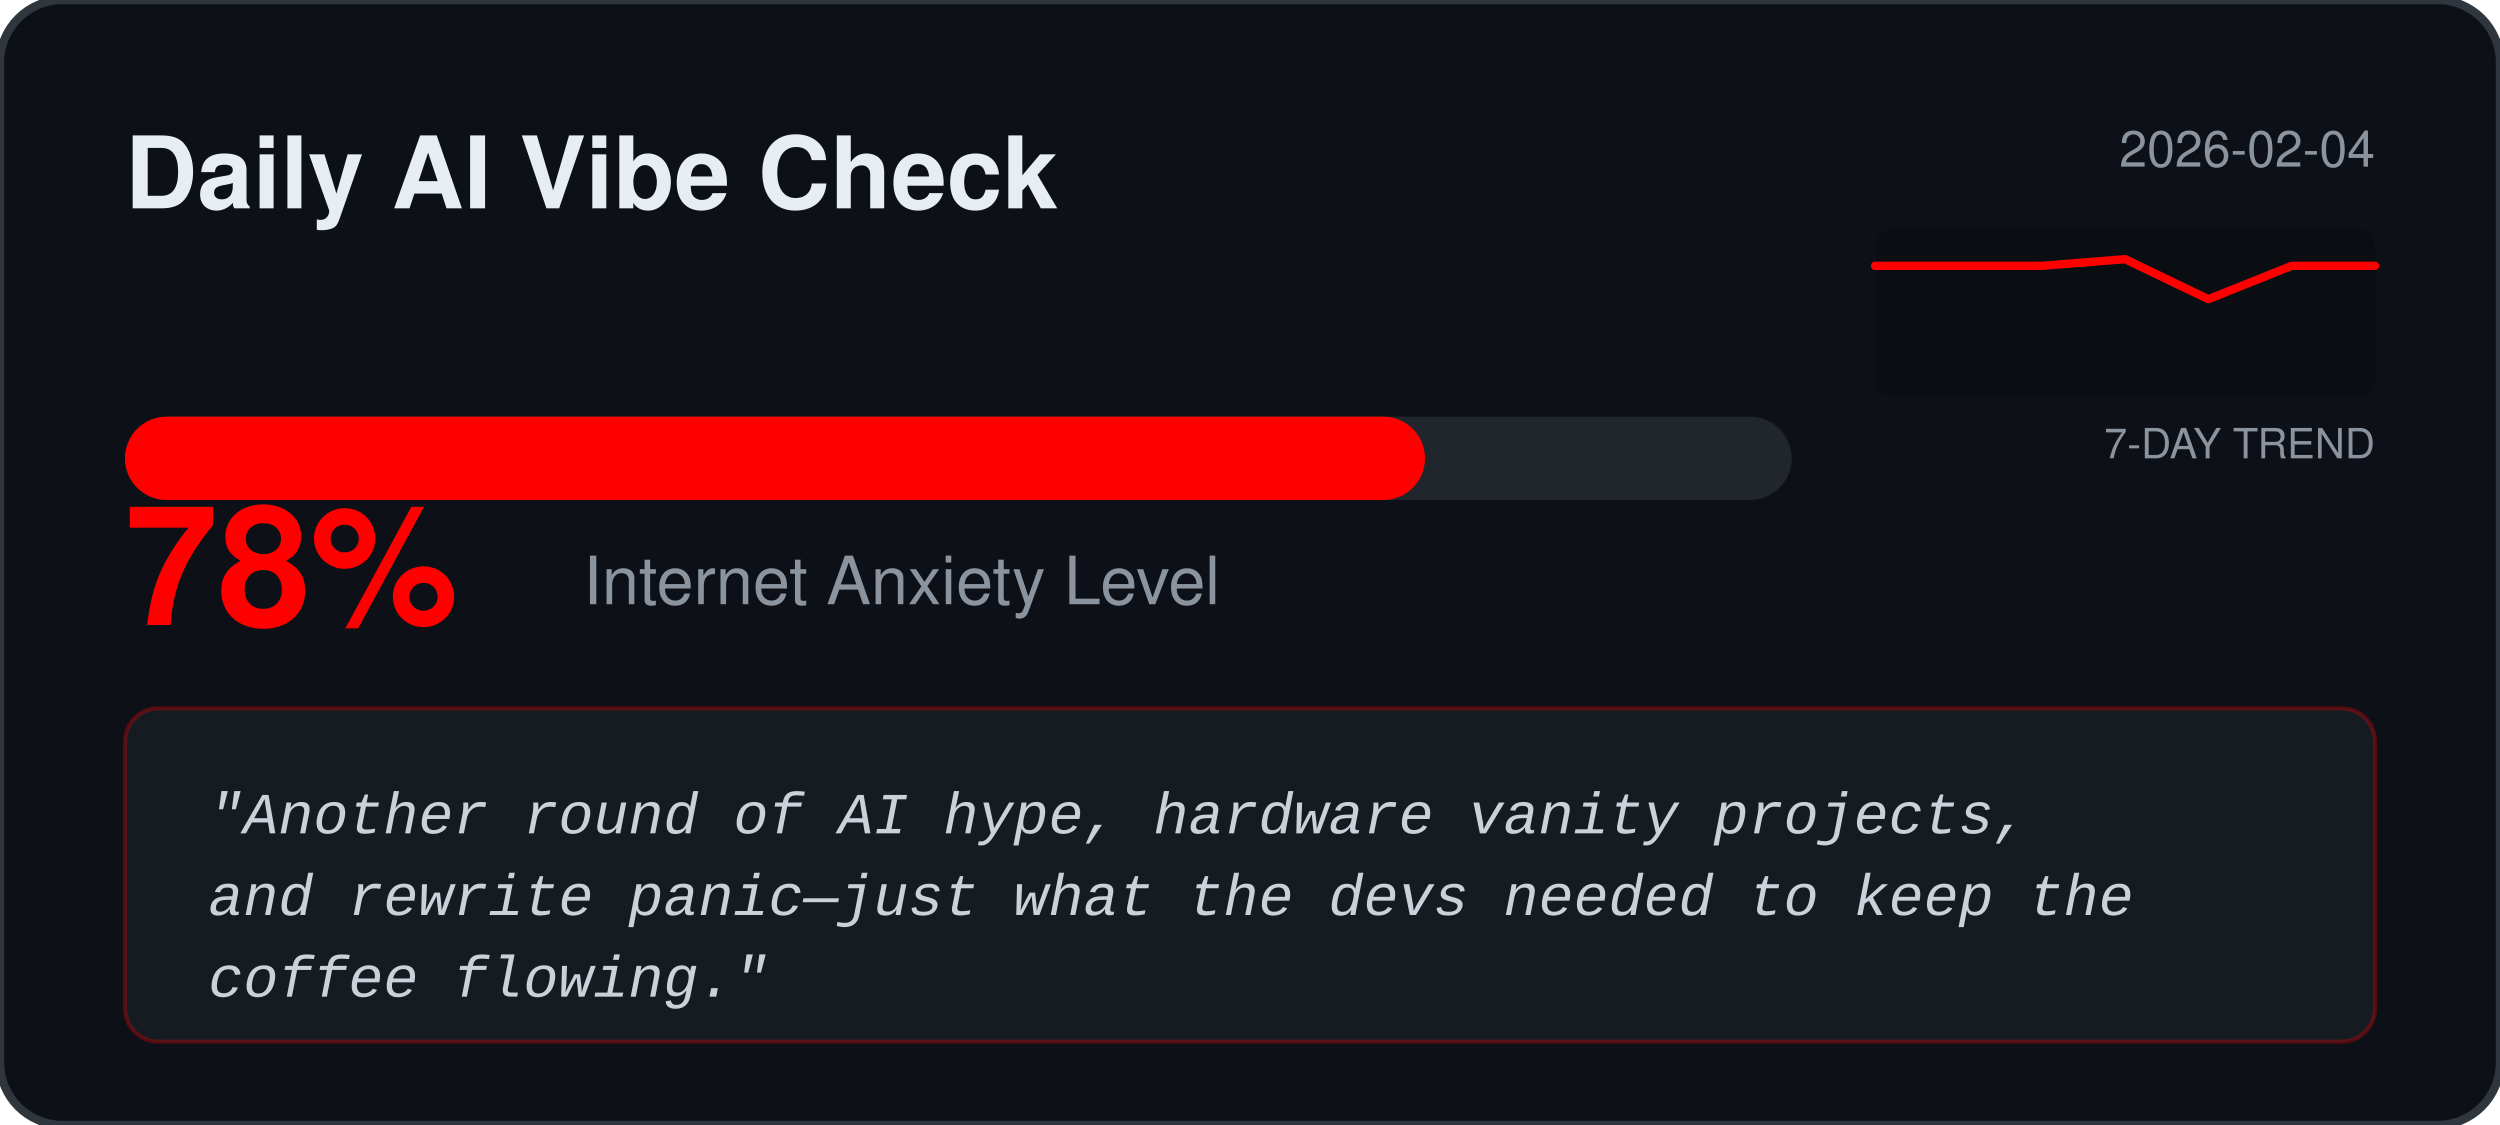
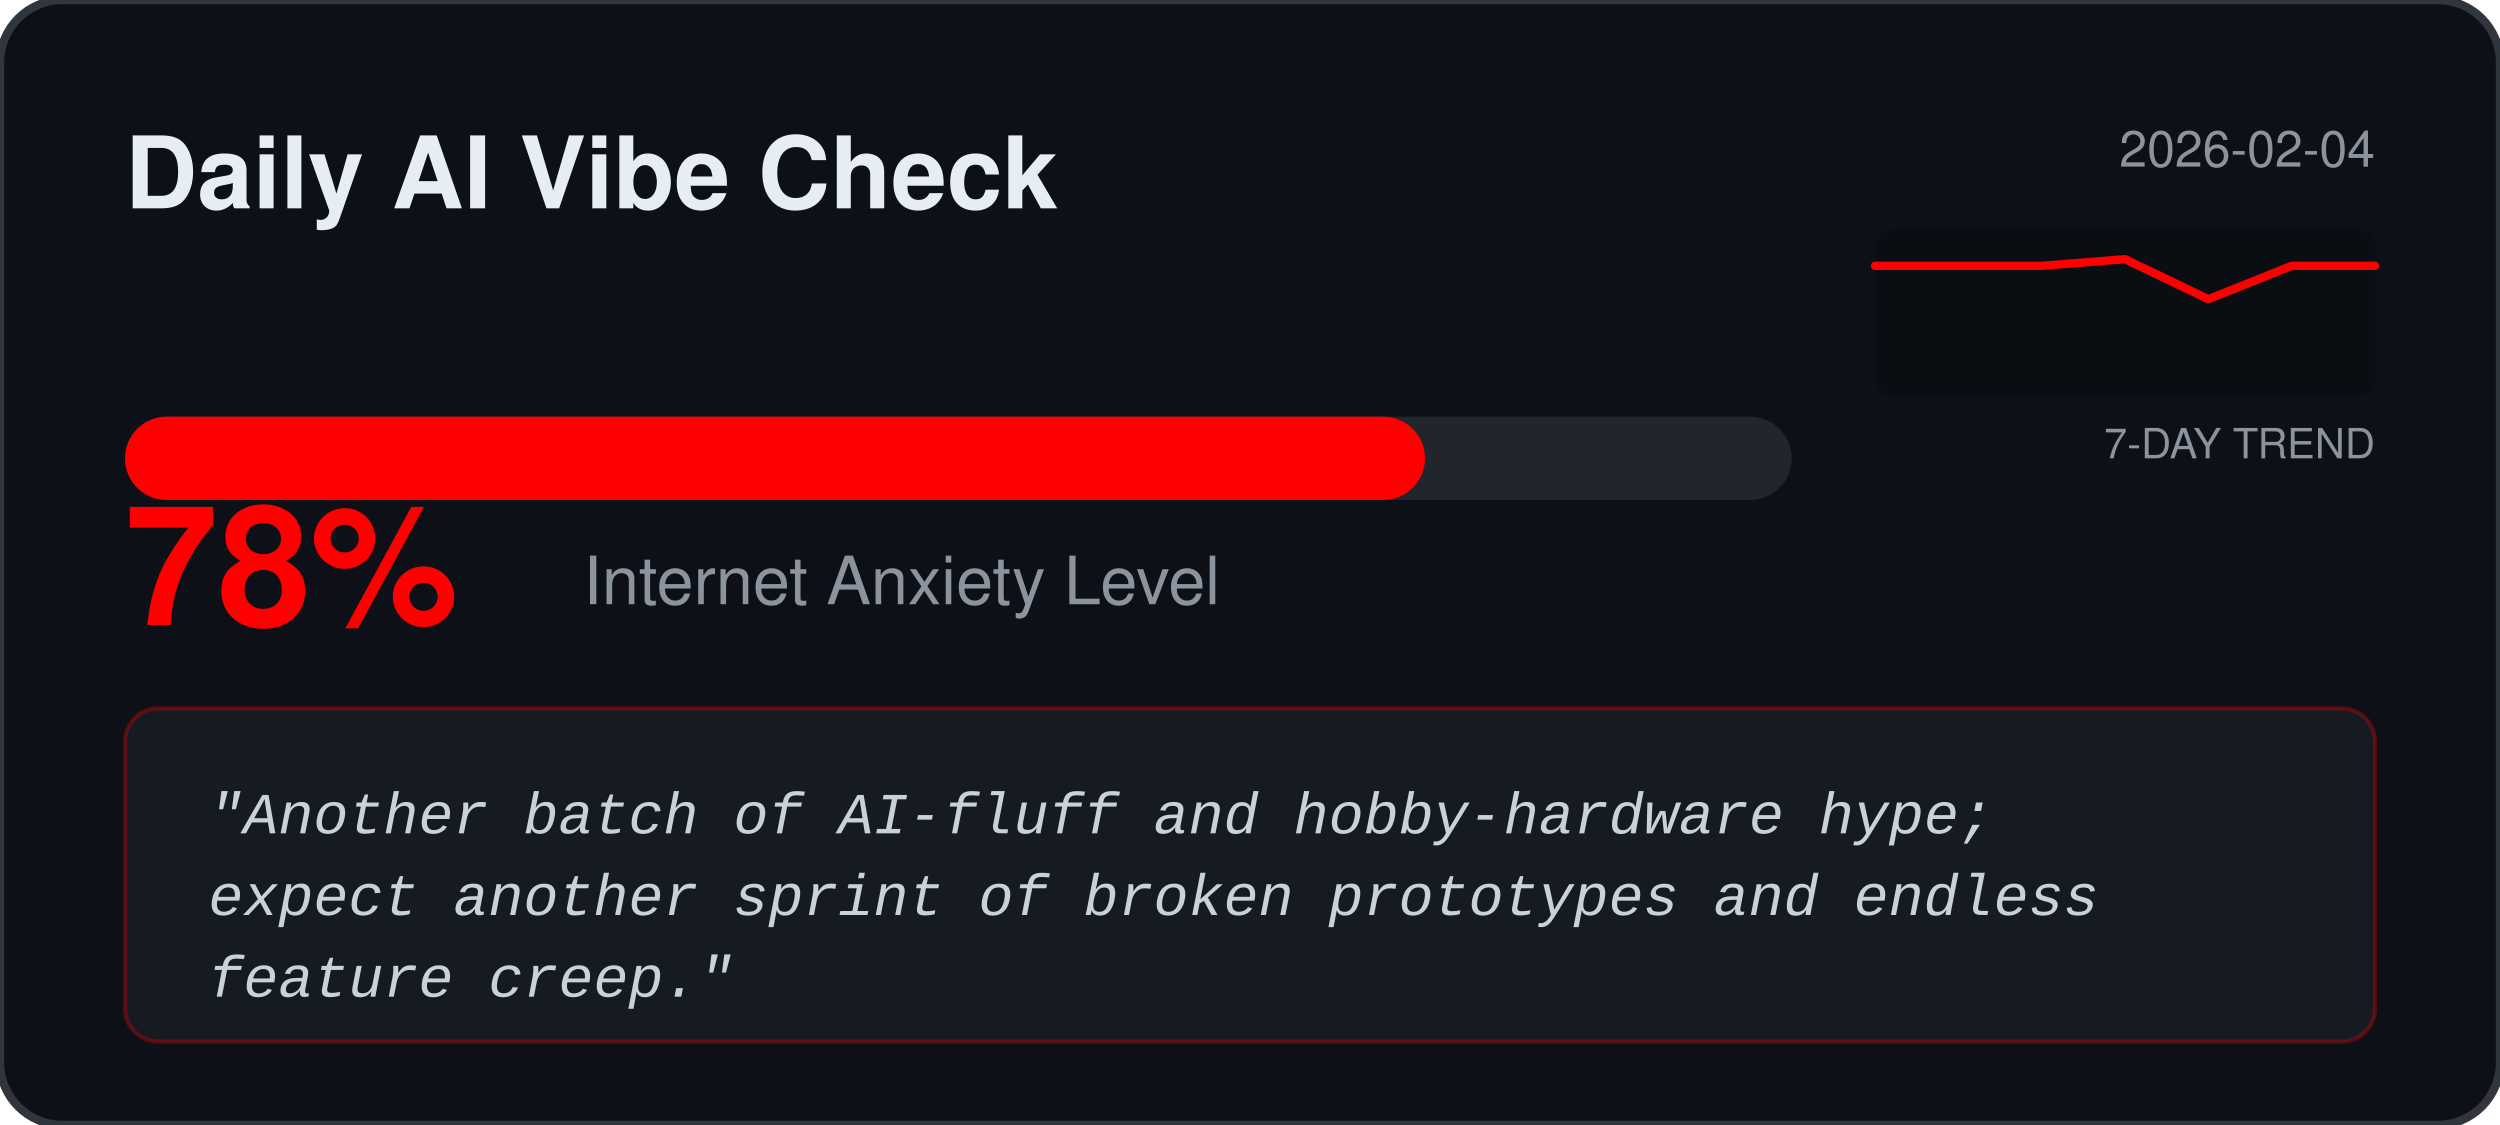
<svg xmlns="http://www.w3.org/2000/svg" width="600" height="270" viewBox="0 0 600 270" fill="none">
  <rect width="600" height="270" rx="15" fill="#0D1117" stroke="#30363D" stroke-width="2" />
  <text x="30" y="50" fill="#E6EDF3" font-family="Segoe UI, Helvetica, sans-serif" font-weight="bold" font-size="24">Daily AI Vibe Check</text>
  <text x="570" y="40" fill="#8B949E" font-family="Segoe UI, Helvetica, sans-serif" font-size="12" text-anchor="end">2026-02-04</text>
  <rect x="450" y="55" width="120" height="40" fill="#000000" fill-opacity="0.2" rx="4" />
  <text x="570" y="110" fill="#8B949E" font-family="Segoe UI, Helvetica, sans-serif" font-size="10" text-anchor="end">7-DAY TREND</text>
  <polyline points="450.0,63.8 470.0,63.8 490.0,63.8 510.0,62.2 530.0,71.8 550.0,63.8 570.0,63.8" fill="none" stroke="#FF0000" stroke-width="2" stroke-linecap="round" stroke-linejoin="round" />
  <rect x="30" y="100" width="400" height="20" rx="10" fill="#21262D" />
  <rect x="30" y="100" width="312.0" height="20" rx="10" fill="#FF0000" />
  <text x="30" y="150" fill="#FF0000" font-family="Segoe UI, Helvetica, sans-serif" font-weight="bold" font-size="40">78%</text>
  <text x="140" y="145" fill="#8B949E" font-family="Segoe UI, Helvetica, sans-serif" font-size="16">Internet Anxiety Level</text>
  <rect x="30" y="170" width="540" height="80" rx="8" fill="#161B22" stroke="#FF0000" stroke-opacity="0.3" />
  <text x="50" y="200" fill="#C9D1D9" font-family="Courier New, monospace" font-size="14" font-style="italic">
-     <tspan x="50" dy="0">"Another round of AI hype, hardware vanity projects,</tspan>
-     <tspan x="50" dy="1.4em">and rewrite panic—just what the devs needed to keep the</tspan>
-     <tspan x="50" dy="1.4em">coffee flowing."</tspan>
+     <tspan x="50" dy="0">"Another batch of AI‑fluff and hobby‑hardware hype;</tspan>
+     <tspan x="50" dy="1.4em">expect another sprint of broken prototypes and endless</tspan>
+     <tspan x="50" dy="1.4em">feature creep."</tspan>
  </text>
</svg>
